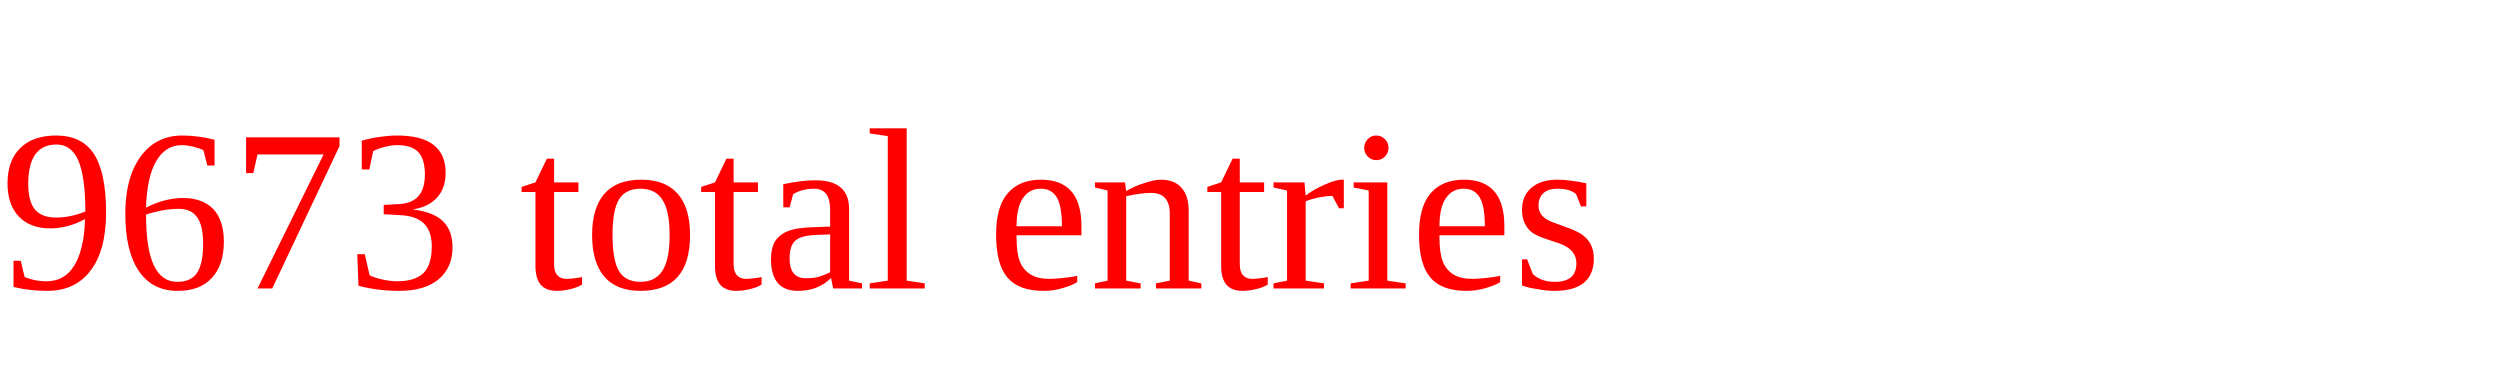
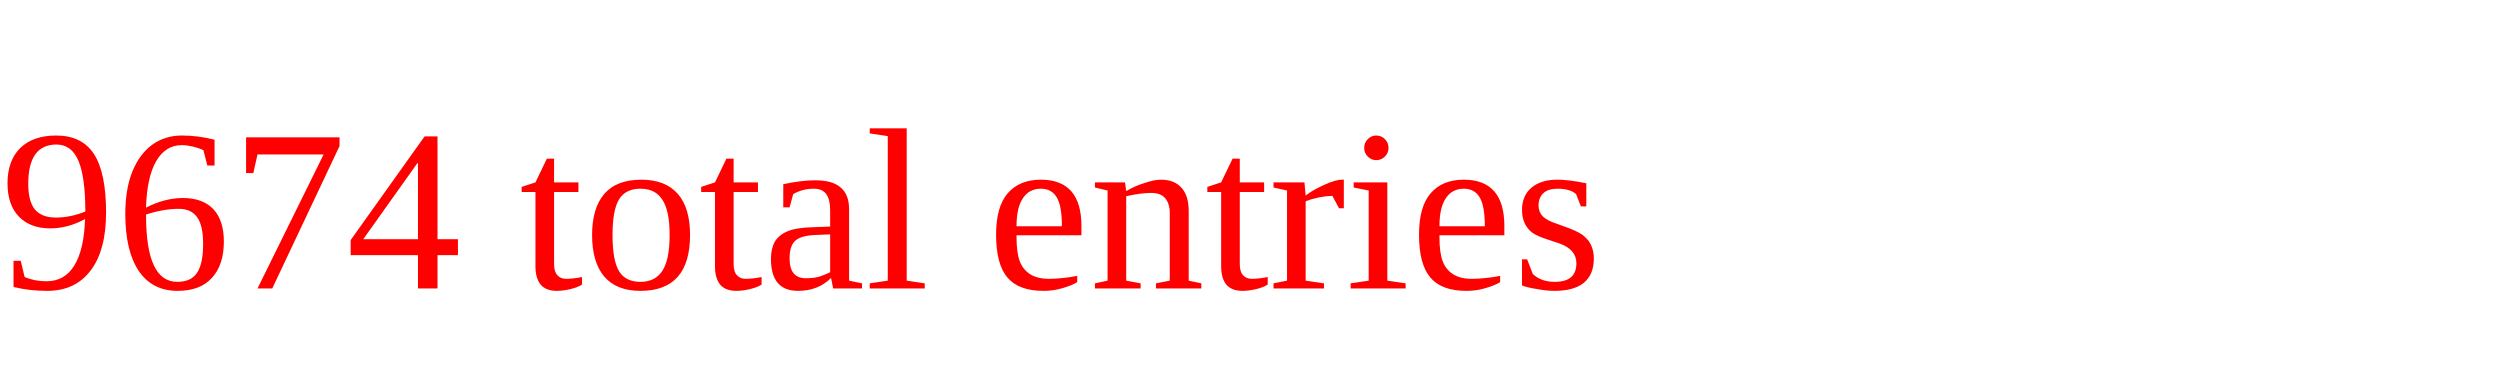
<svg xmlns="http://www.w3.org/2000/svg" height="20" width="130" version="1.1">
-   <text x="0" y="15" fill="red">9673 total entries</text>
+   <text x="0" y="15" fill="red">9674 total entries</text>
</svg>
